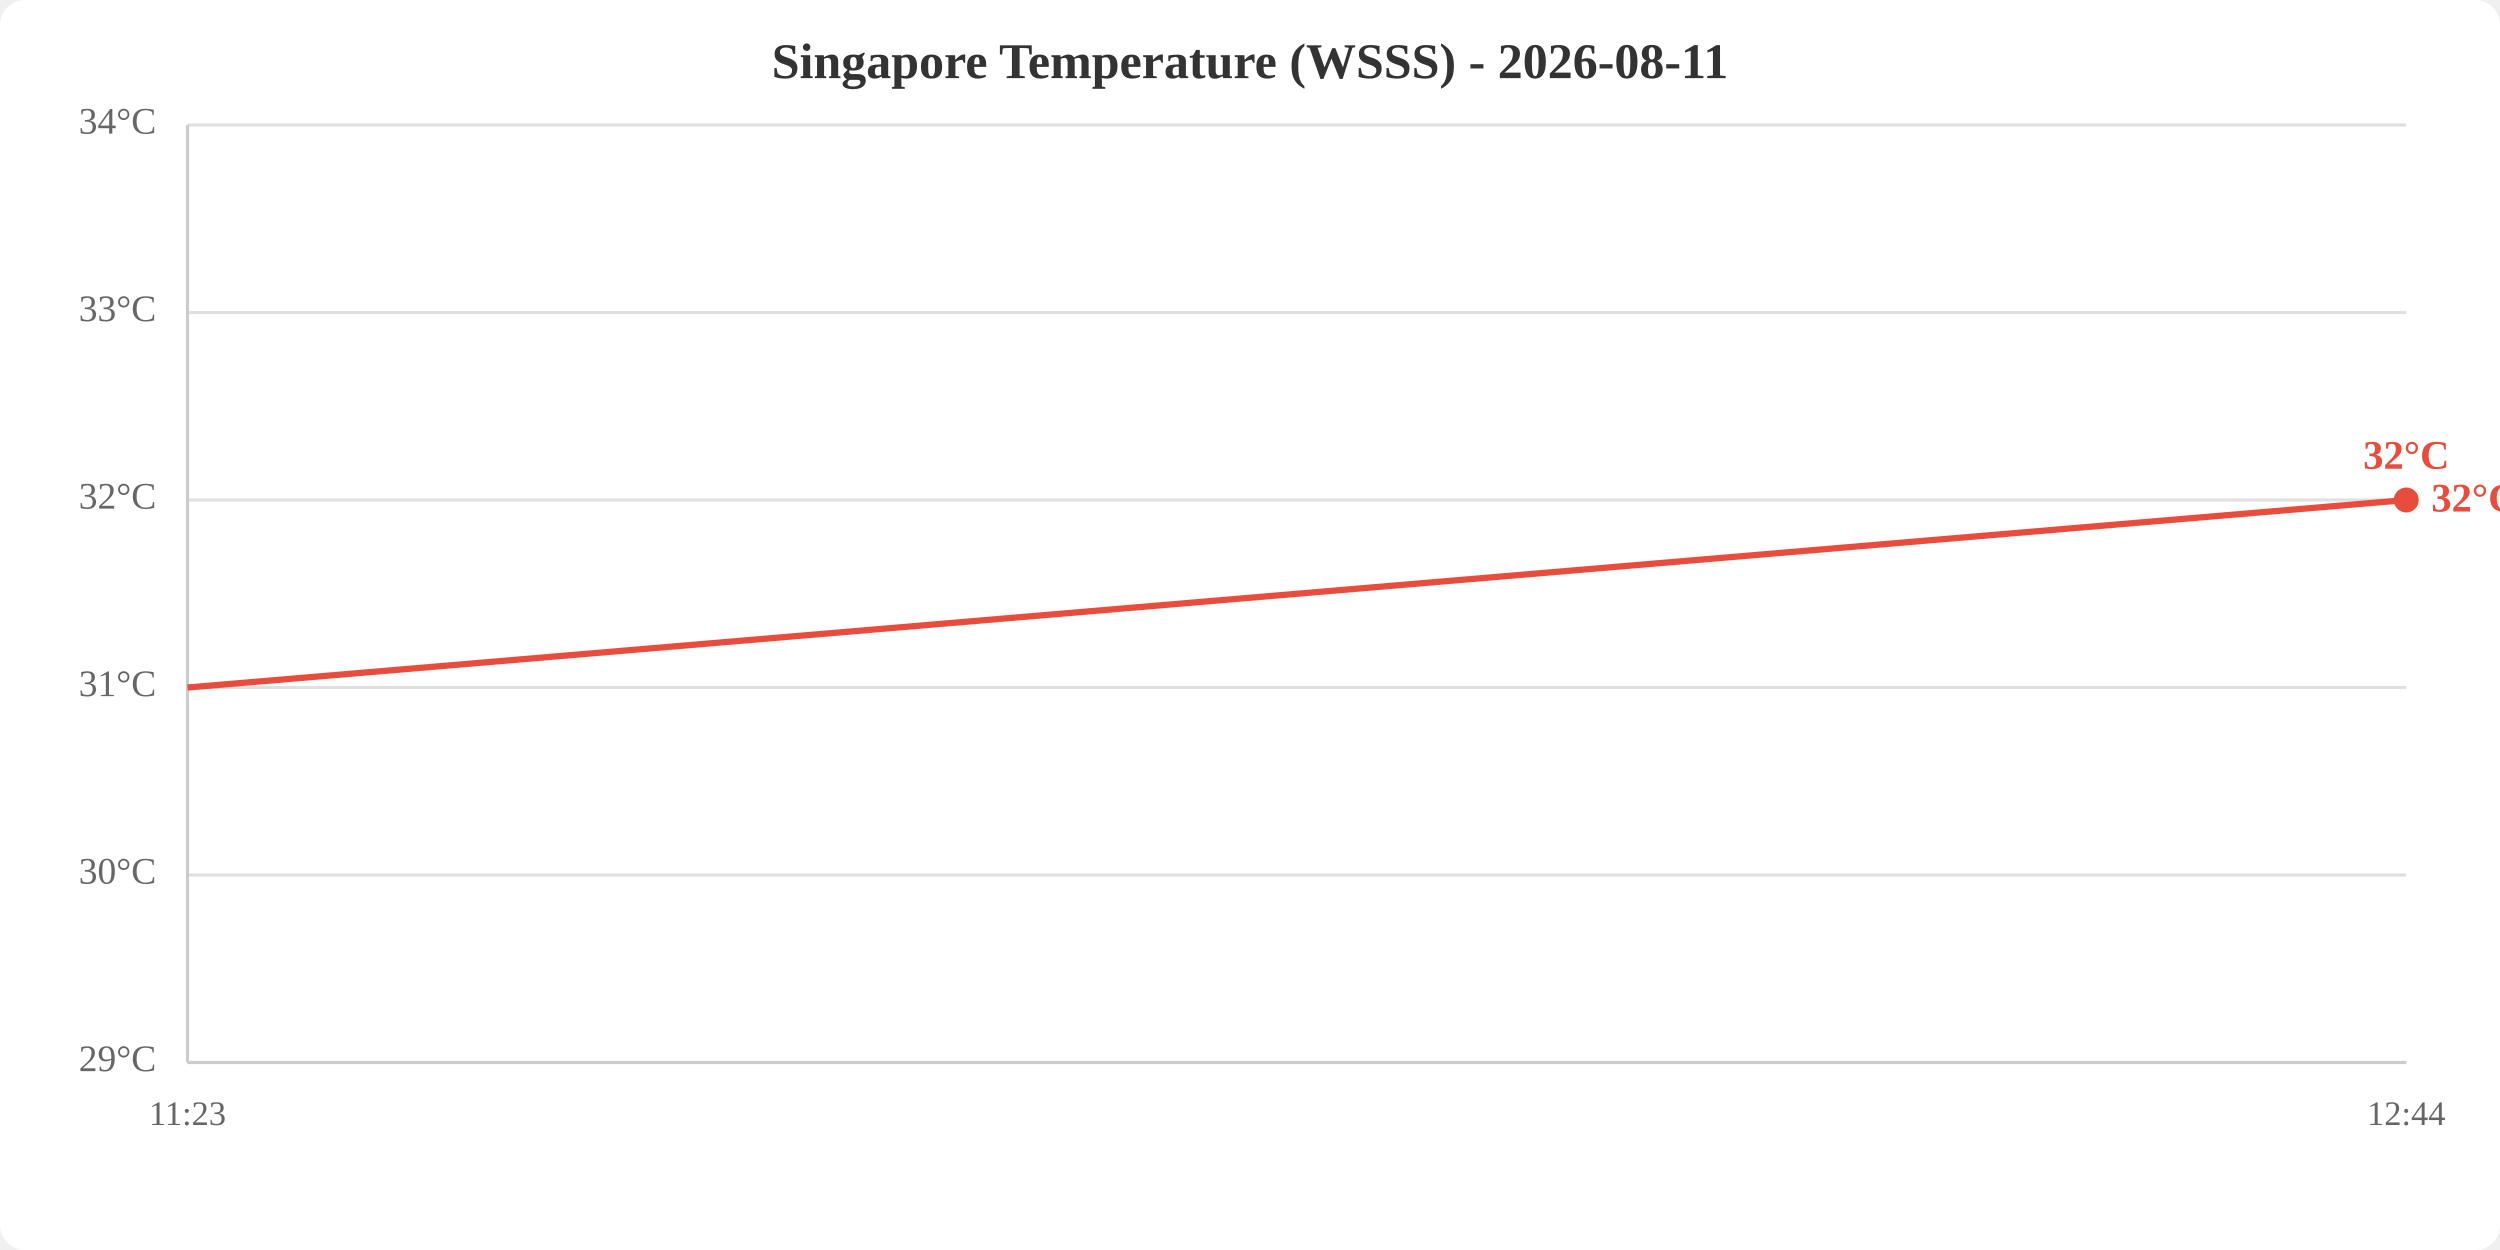
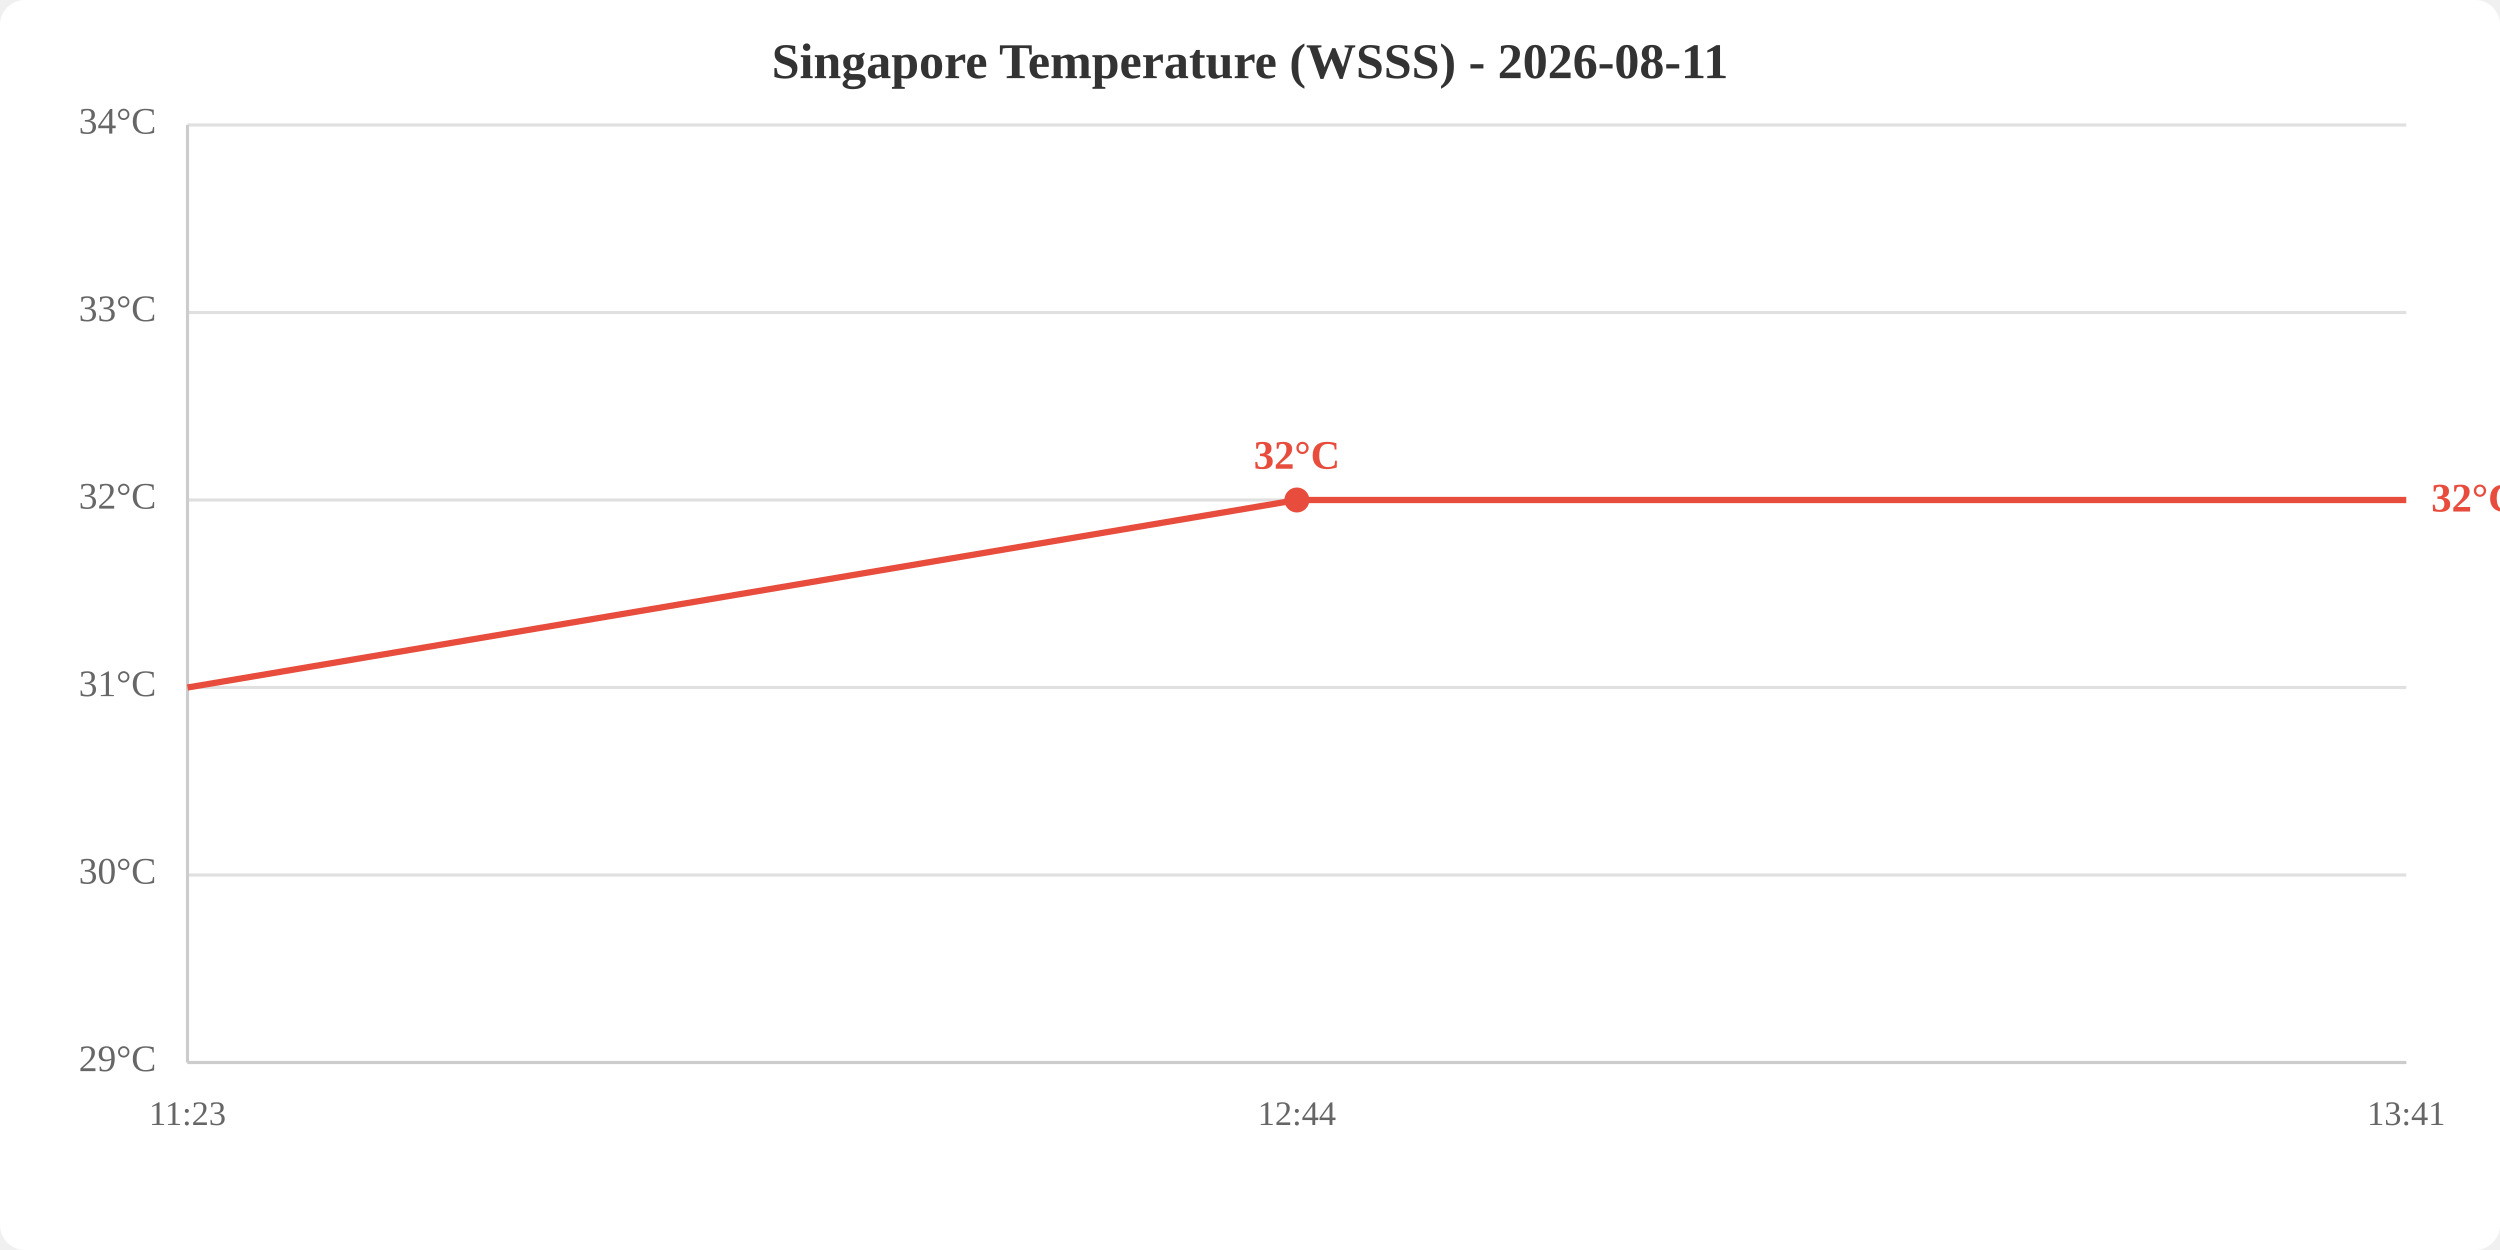
<svg xmlns="http://www.w3.org/2000/svg" viewBox="0 0 800 400" width="800" height="400">
  <rect width="800" height="400" fill="white" rx="8" />
  <text x="400.0" y="25" text-anchor="middle" font-size="16" font-weight="bold" fill="#333">Singapore Temperature (WSSS) - 2026-08-11</text>
  <line x1="60" y1="340.0" x2="770" y2="340.0" stroke="#e0e0e0" stroke-width="1" />
  <line x1="60" y1="280.0" x2="770" y2="280.0" stroke="#e0e0e0" stroke-width="1" />
  <line x1="60" y1="220.0" x2="770" y2="220.0" stroke="#e0e0e0" stroke-width="1" />
  <line x1="60" y1="160.0" x2="770" y2="160.0" stroke="#e0e0e0" stroke-width="1" />
  <line x1="60" y1="100.0" x2="770" y2="100.0" stroke="#e0e0e0" stroke-width="1" />
  <line x1="60" y1="40.0" x2="770" y2="40.0" stroke="#e0e0e0" stroke-width="1" />
  <text x="50" y="340.0" text-anchor="end" dominant-baseline="middle" fill="#666" font-size="12">29°C</text>
  <text x="50" y="280.0" text-anchor="end" dominant-baseline="middle" fill="#666" font-size="12">30°C</text>
  <text x="50" y="220.0" text-anchor="end" dominant-baseline="middle" fill="#666" font-size="12">31°C</text>
  <text x="50" y="160.0" text-anchor="end" dominant-baseline="middle" fill="#666" font-size="12">32°C</text>
  <text x="50" y="100.0" text-anchor="end" dominant-baseline="middle" fill="#666" font-size="12">33°C</text>
  <text x="50" y="40.0" text-anchor="end" dominant-baseline="middle" fill="#666" font-size="12">34°C</text>
  <text x="60.0" y="360" text-anchor="middle" fill="#666" font-size="11">11:23</text>
-   <text x="770.0" y="360" text-anchor="middle" fill="#666" font-size="11">12:44</text>
+   <text x="415.0" y="360" text-anchor="middle" fill="#666" font-size="11">12:44</text>
+   <text x="770.0" y="360" text-anchor="middle" fill="#666" font-size="11">13:41</text>
  <line x1="60" y1="40" x2="60" y2="340" stroke="#ccc" stroke-width="1" />
  <line x1="60" y1="340" x2="770" y2="340" stroke="#ccc" stroke-width="1" />
-   <polyline points="60.0,220.0 770.0,160.0" fill="none" stroke="#e74c3c" stroke-width="2" />
-   <circle cx="770.0" cy="160.0" r="4" fill="#e74c3c" />
-   <text x="770.0" y="150.0" text-anchor="middle" fill="#e74c3c" font-size="13" font-weight="bold">32°C</text>
+   <polyline points="60.0,220.0 415.0,160.0 770.0,160.0" fill="none" stroke="#e74c3c" stroke-width="2" />
+   <circle cx="415.0" cy="160.0" r="4" fill="#e74c3c" />
+   <text x="415.0" y="150.0" text-anchor="middle" fill="#e74c3c" font-size="13" font-weight="bold">32°C</text>
  <text x="778.0" y="160.0" fill="#e74c3c" font-size="13" font-weight="bold" dominant-baseline="middle">32°C</text>
</svg>
